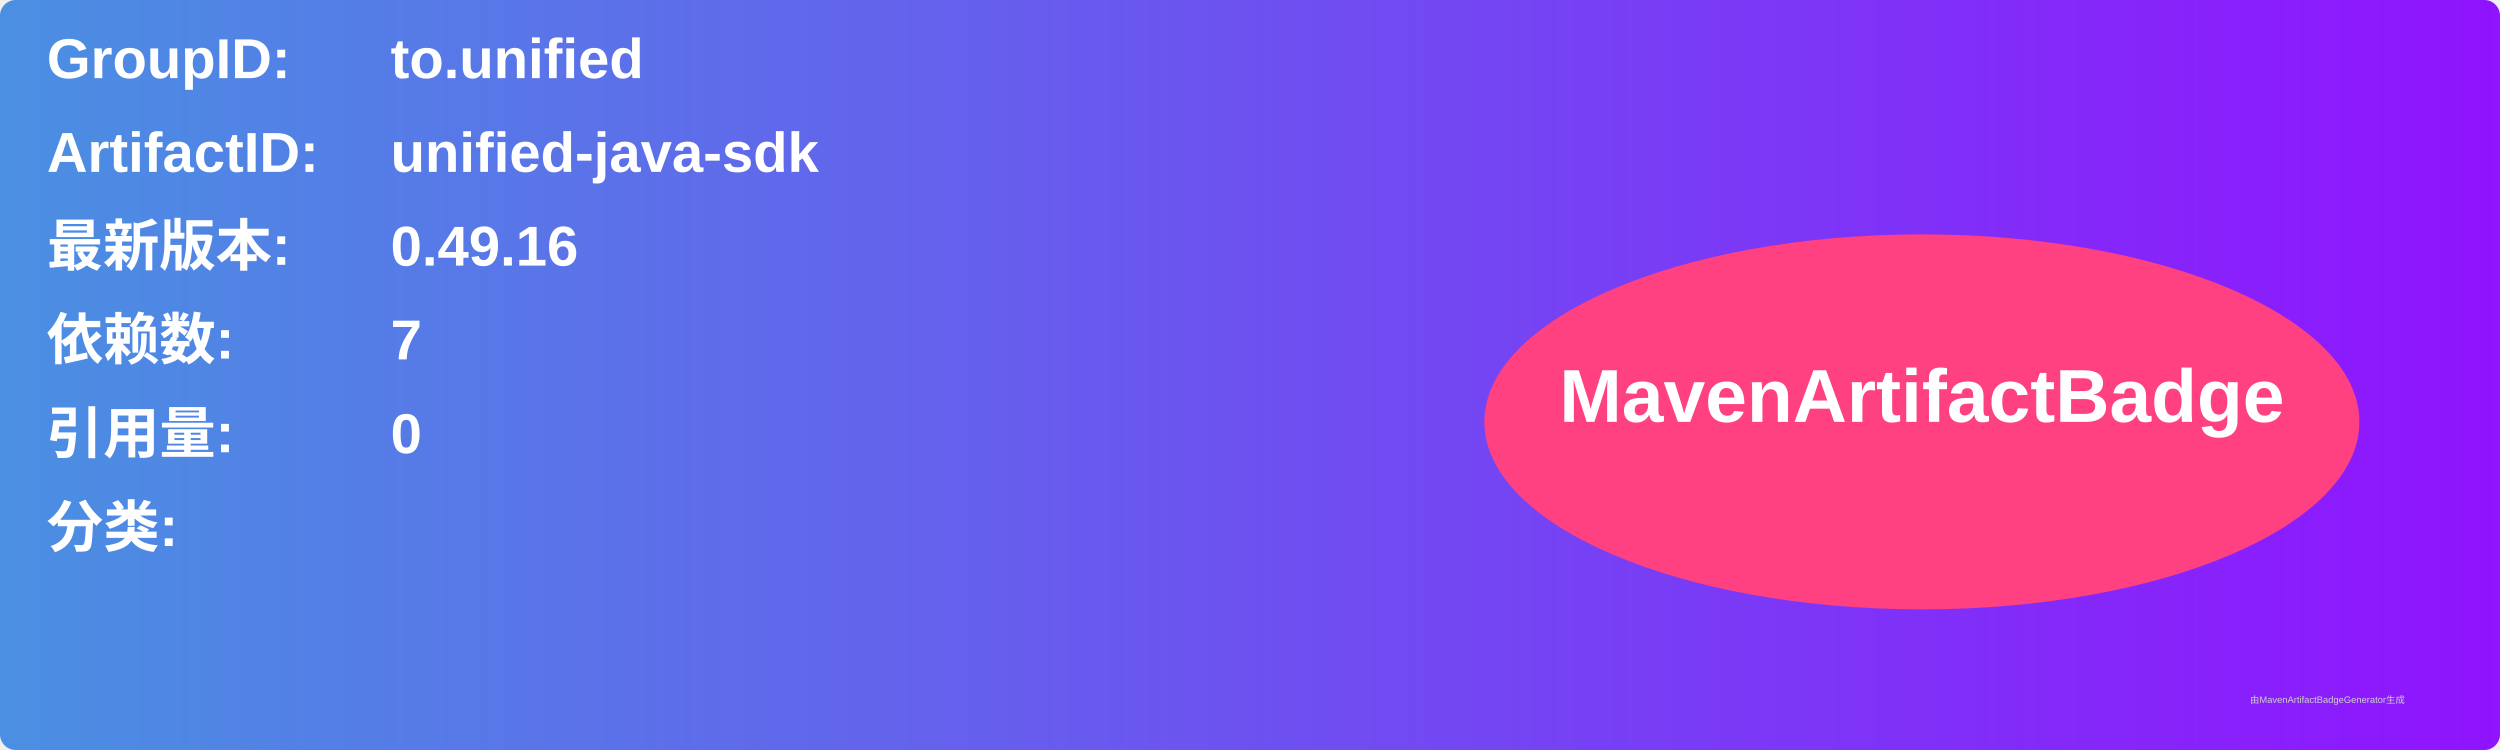
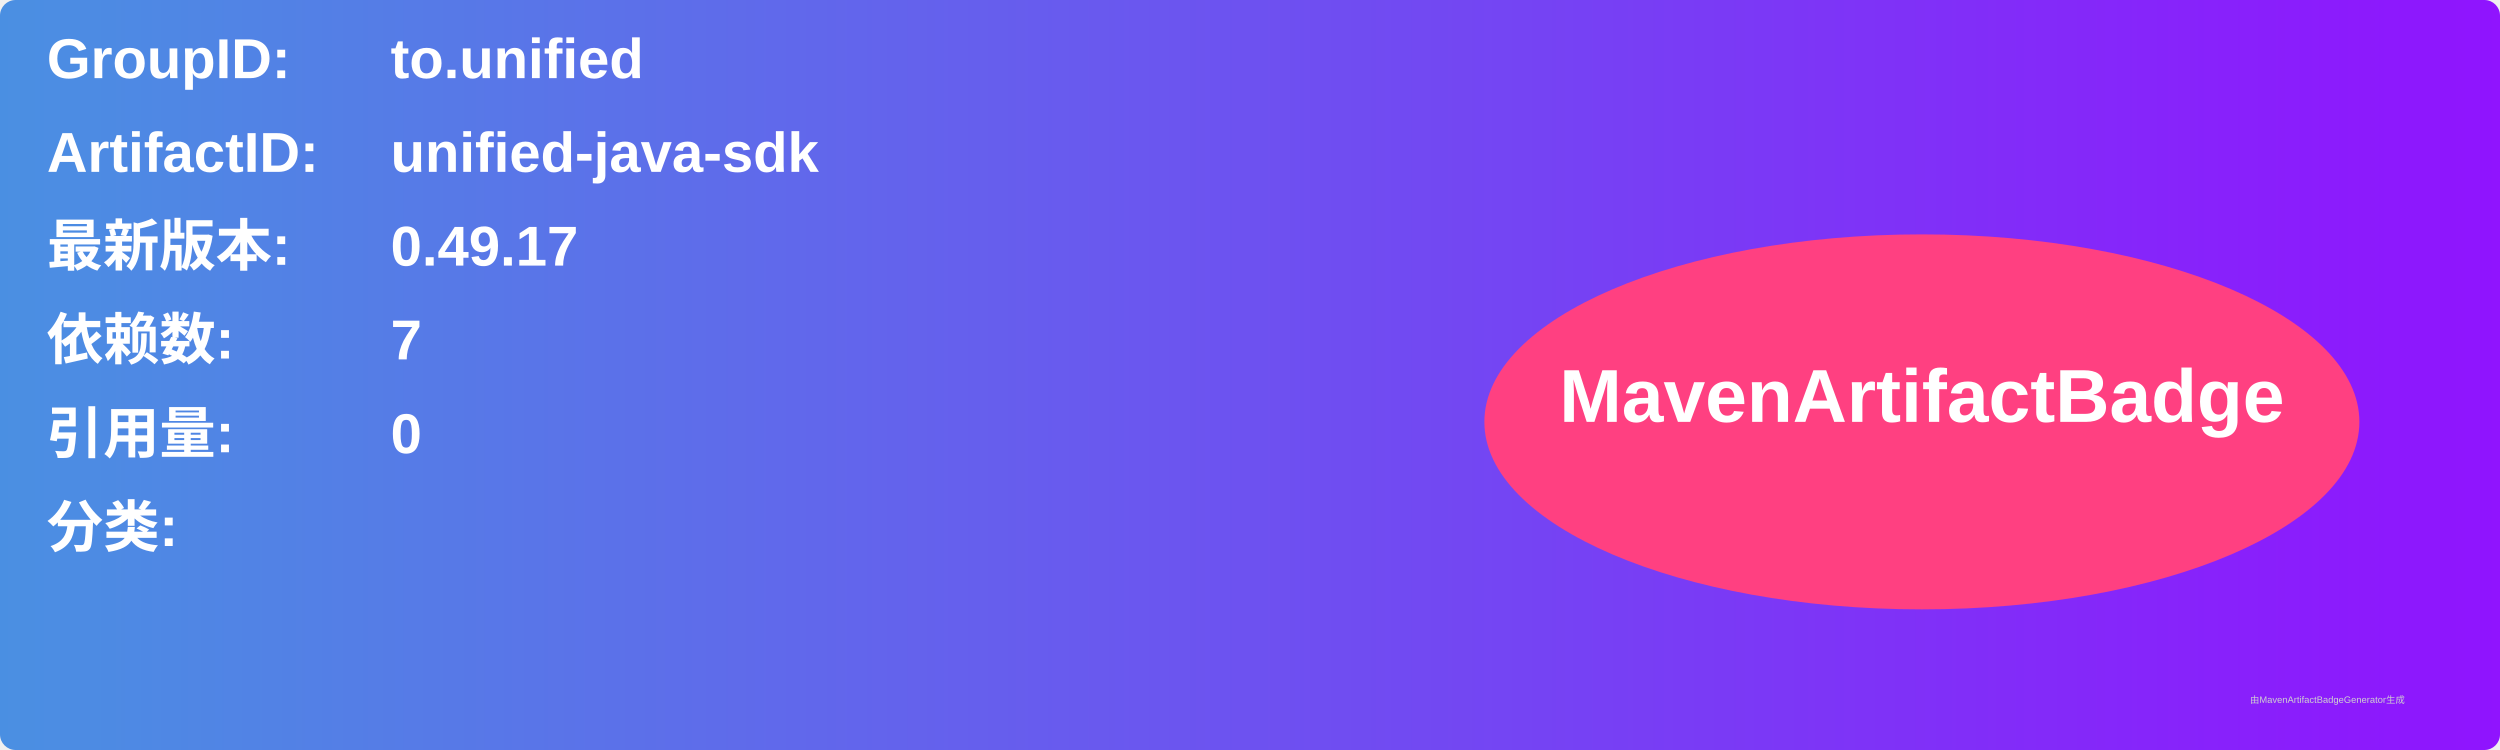
<svg xmlns="http://www.w3.org/2000/svg" width="800" height="240" viewBox="0 0 800 240">
  <linearGradient id="grad" x1="0%" y1="0%" x2="100%" y2="0%">
    <stop offset="0%" stop-color="#4a90e2" />
    <stop offset="100%" stop-color="#9013fe" />
  </linearGradient>
  <rect width="100%" height="100%" rx="5" ry="5" fill="url(#grad)" />
  <g transform="translate(15, 15)">
    <text x="0" y="10" font-family="Arial" font-size="18" fill="white" font-weight="bold" width="260">GroupID:</text>
    <text x="110" y="10" font-family="Arial" font-size="18" fill="white" font-weight="bold" width="460">to.unified</text>
    <text x="0" y="40" font-family="Arial" font-size="18" fill="white" font-weight="bold" width="260">ArtifactID:</text>
    <text x="110" y="40" font-family="Arial" font-size="18" fill="white" font-weight="bold" width="460">unified-java-sdk</text>
    <text x="0" y="70" font-family="Arial" font-size="18" fill="white" font-weight="bold">最新版本:</text>
    <text x="110" y="70" font-family="Arial" font-size="18" fill="white" font-weight="bold">
-       <tspan font-weight="bold">0.49.16</tspan>
+       <tspan font-weight="bold">0.49.17</tspan>
    </text>
    <text x="0" y="100" font-family="Arial" font-size="18" fill="white" font-weight="bold">依赖数: </text>
    <text x="110" y="100" font-family="Arial" font-size="18" fill="white">
      <tspan font-weight="bold">7</tspan>
    </text>
    <text x="0" y="130" font-family="Arial" font-size="18" fill="white" font-weight="bold">引用量: </text>
    <text x="110" y="130" font-family="Arial" font-size="18" fill="white">
      <tspan font-weight="bold">0</tspan>
    </text>
    <text x="0" y="160" font-family="Arial" font-size="18" fill="white" font-weight="bold">分类:</text>
    <text x="10" y="190" font-family="Arial" font-size="10" fill="white">
      <tspan font-weight="bold" />
    </text>
    <ellipse cx="600" cy="120" rx="140" ry="60" fill="#ff4081" />
    <text x="600" y="120" text-anchor="middle" font-family="Arial" font-size="24" fill="white" font-weight="bold">MavenArtifactBadge</text>
  </g>
  <text x="720" y="225" font-family="Arial" font-size="3" fill="#d0d0d0">由MavenArtifactBadgeGenerator生成</text>
</svg>
